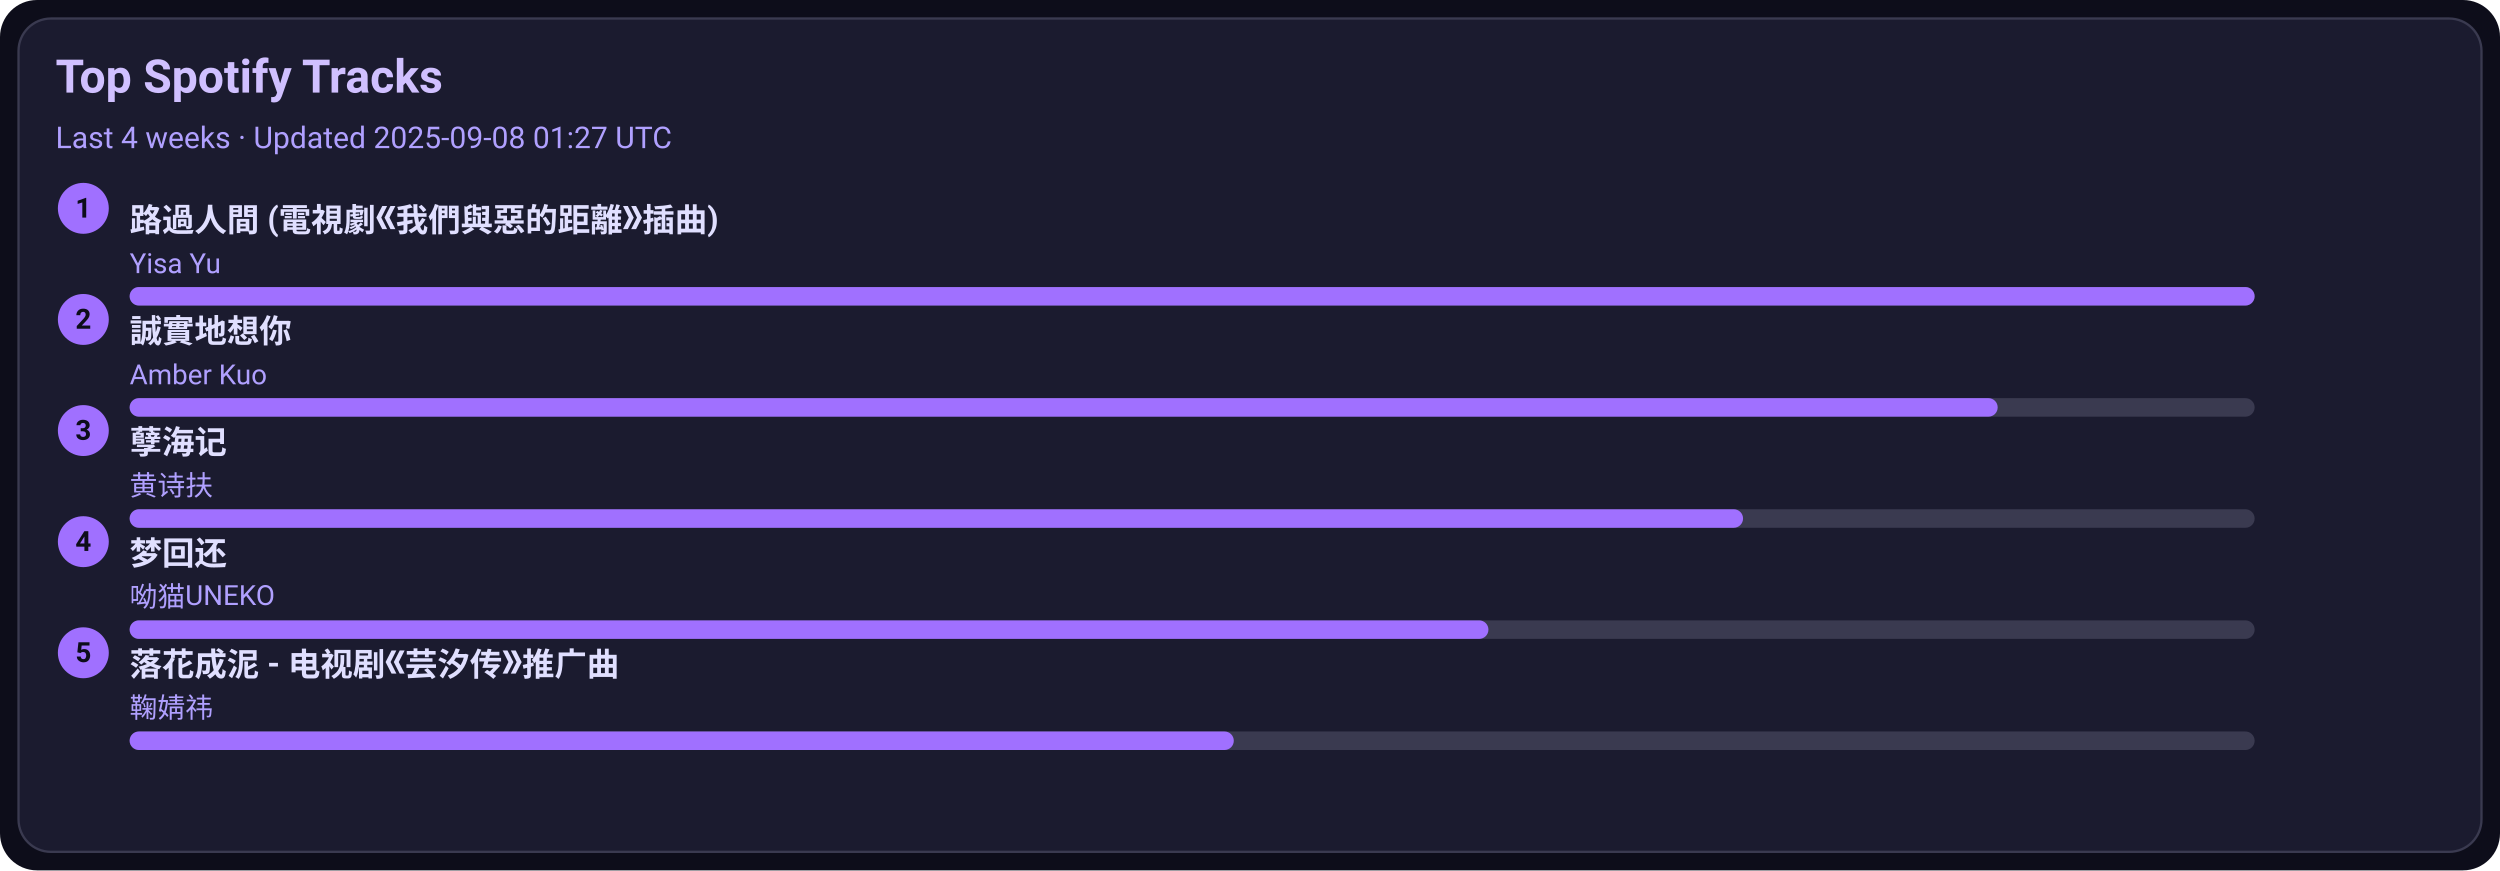
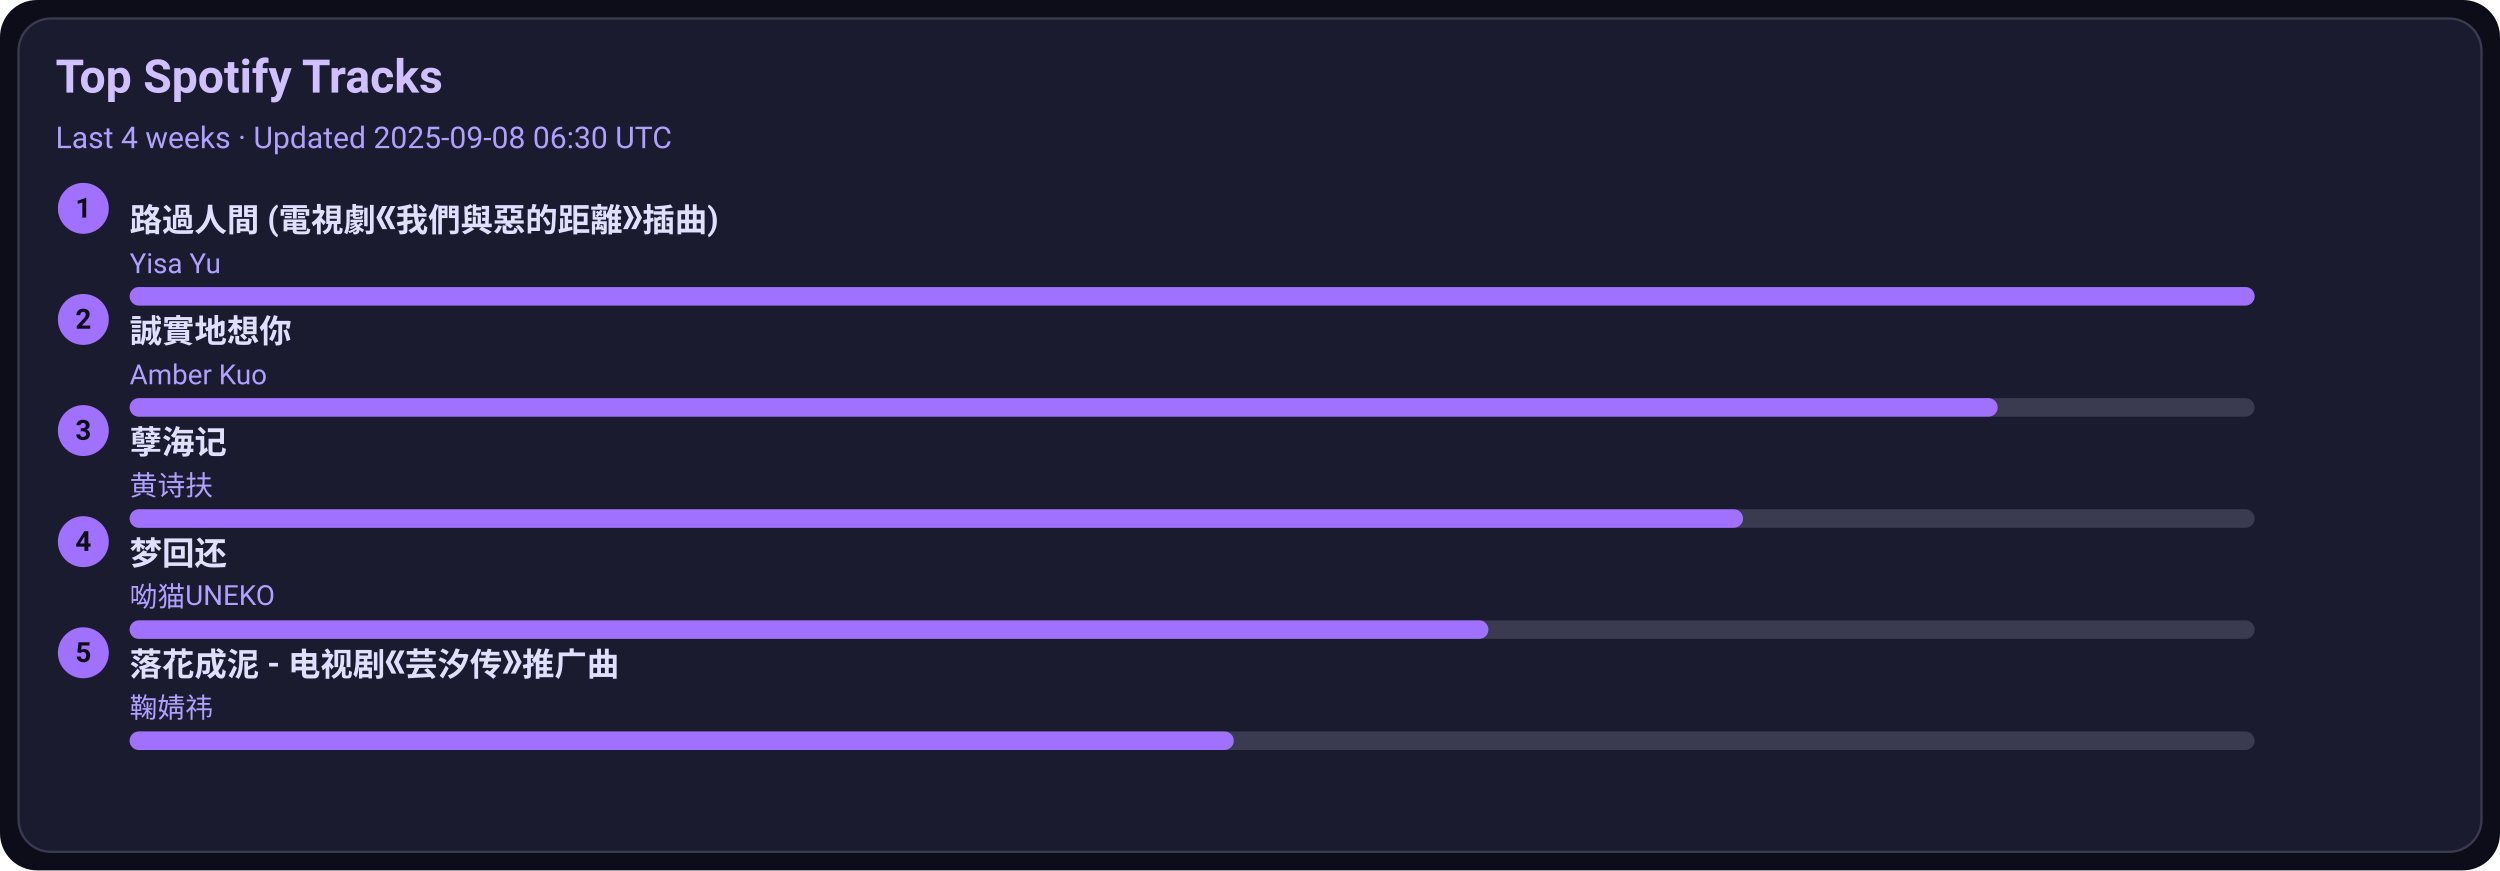
<svg xmlns="http://www.w3.org/2000/svg" width="1080" height="376" viewBox="0 0 1080 376">
  <style>text{font-family:-apple-system,BlinkMacSystemFont,Segoe UI,Roboto,Ubuntu,Helvetica Neue,Arial,Noto Sans,sans-serif}</style>
  <rect width="1080" height="376" rx="16" fill="#0d0d1a" />
  <rect x="8" y="8" width="1064" height="360" rx="14" fill="#1b1b2f" stroke="#3a3a50" />
  <text x="24" y="40" font-size="20" fill="#d0c0ff" font-weight="600">Top Spotify Tracks</text>
-   <text x="24" y="64" font-size="13" fill="#b0a0ff">Last 4 weeks · Updated 2025-09-08 01:27 UTC</text>
+   <text x="24" y="64" font-size="13" fill="#b0a0ff">Last 4 weeks · Updated 2025-09-08 06:30 UTC</text>
  <circle cx="36" cy="90" r="11" fill="#a070ff" />
  <text x="36" y="94" text-anchor="middle" font-size="12" fill="#0d0d1a" font-weight="700">1</text>
  <a href="https://open.spotify.com/track/1ZSleGniKMWNrWvK5cGALO" target="_blank" rel="noopener noreferrer">
    <text x="56" y="100" font-size="14" fill="#e0dfff" font-weight="600">路過人間 (電視劇《我們與惡的距離》插曲)</text>
  </a>
  <text x="56" y="118" font-size="12" fill="#b0a0ff">Yisa Yu</text>
  <rect x="56" y="124" width="918" height="8" rx="4" fill="#3a3a50" />
  <rect x="56" y="124" width="918" height="8" rx="4" fill="#a070ff" />
  <circle cx="36" cy="138" r="11" fill="#a070ff" />
  <text x="36" y="142" text-anchor="middle" font-size="12" fill="#0d0d1a" font-weight="700">2</text>
  <a href="https://open.spotify.com/track/1SPZzj8QzOwZoAGKXMGLGJ" target="_blank" rel="noopener noreferrer">
    <text x="56" y="148" font-size="14" fill="#e0dfff" font-weight="600">誠實地想你</text>
  </a>
  <text x="56" y="166" font-size="12" fill="#b0a0ff">Amber Kuo</text>
  <rect x="56" y="172" width="918" height="8" rx="4" fill="#3a3a50" />
  <rect x="56" y="172" width="807" height="8" rx="4" fill="#a070ff" />
  <circle cx="36" cy="186" r="11" fill="#a070ff" />
  <text x="36" y="190" text-anchor="middle" font-size="12" fill="#0d0d1a" font-weight="700">3</text>
  <a href="https://open.spotify.com/track/3eIovUMhirNN6btJbpzNqD" target="_blank" rel="noopener noreferrer">
    <text x="56" y="196" font-size="14" fill="#e0dfff" font-weight="600">孽海记</text>
  </a>
  <text x="56" y="214" font-size="12" fill="#b0a0ff">黄诗扶</text>
  <rect x="56" y="220" width="918" height="8" rx="4" fill="#3a3a50" />
  <rect x="56" y="220" width="697" height="8" rx="4" fill="#a070ff" />
  <circle cx="36" cy="234" r="11" fill="#a070ff" />
  <text x="36" y="238" text-anchor="middle" font-size="12" fill="#0d0d1a" font-weight="700">4</text>
  <a href="https://open.spotify.com/track/6jTK3YxlFysC8g0Ye9tbPK" target="_blank" rel="noopener noreferrer">
    <text x="56" y="244" font-size="14" fill="#e0dfff" font-weight="600">梦回还</text>
  </a>
  <text x="56" y="262" font-size="12" fill="#b0a0ff">呦猫UNEKO</text>
  <rect x="56" y="268" width="918" height="8" rx="4" fill="#3a3a50" />
  <rect x="56" y="268" width="587" height="8" rx="4" fill="#a070ff" />
  <circle cx="36" cy="282" r="11" fill="#a070ff" />
  <text x="36" y="286" text-anchor="middle" font-size="12" fill="#0d0d1a" font-weight="700">5</text>
  <a href="https://open.spotify.com/track/3kOZsJz3crGIWWHeoCNa0O" target="_blank" rel="noopener noreferrer">
    <text x="56" y="292" font-size="14" fill="#e0dfff" font-weight="600">落花成泥 - 电视剧《芸汐传》推广曲</text>
  </a>
  <text x="56" y="310" font-size="12" fill="#b0a0ff">鞠婧祎</text>
  <rect x="56" y="316" width="918" height="8" rx="4" fill="#3a3a50" />
  <rect x="56" y="316" width="477" height="8" rx="4" fill="#a070ff" />
</svg>
